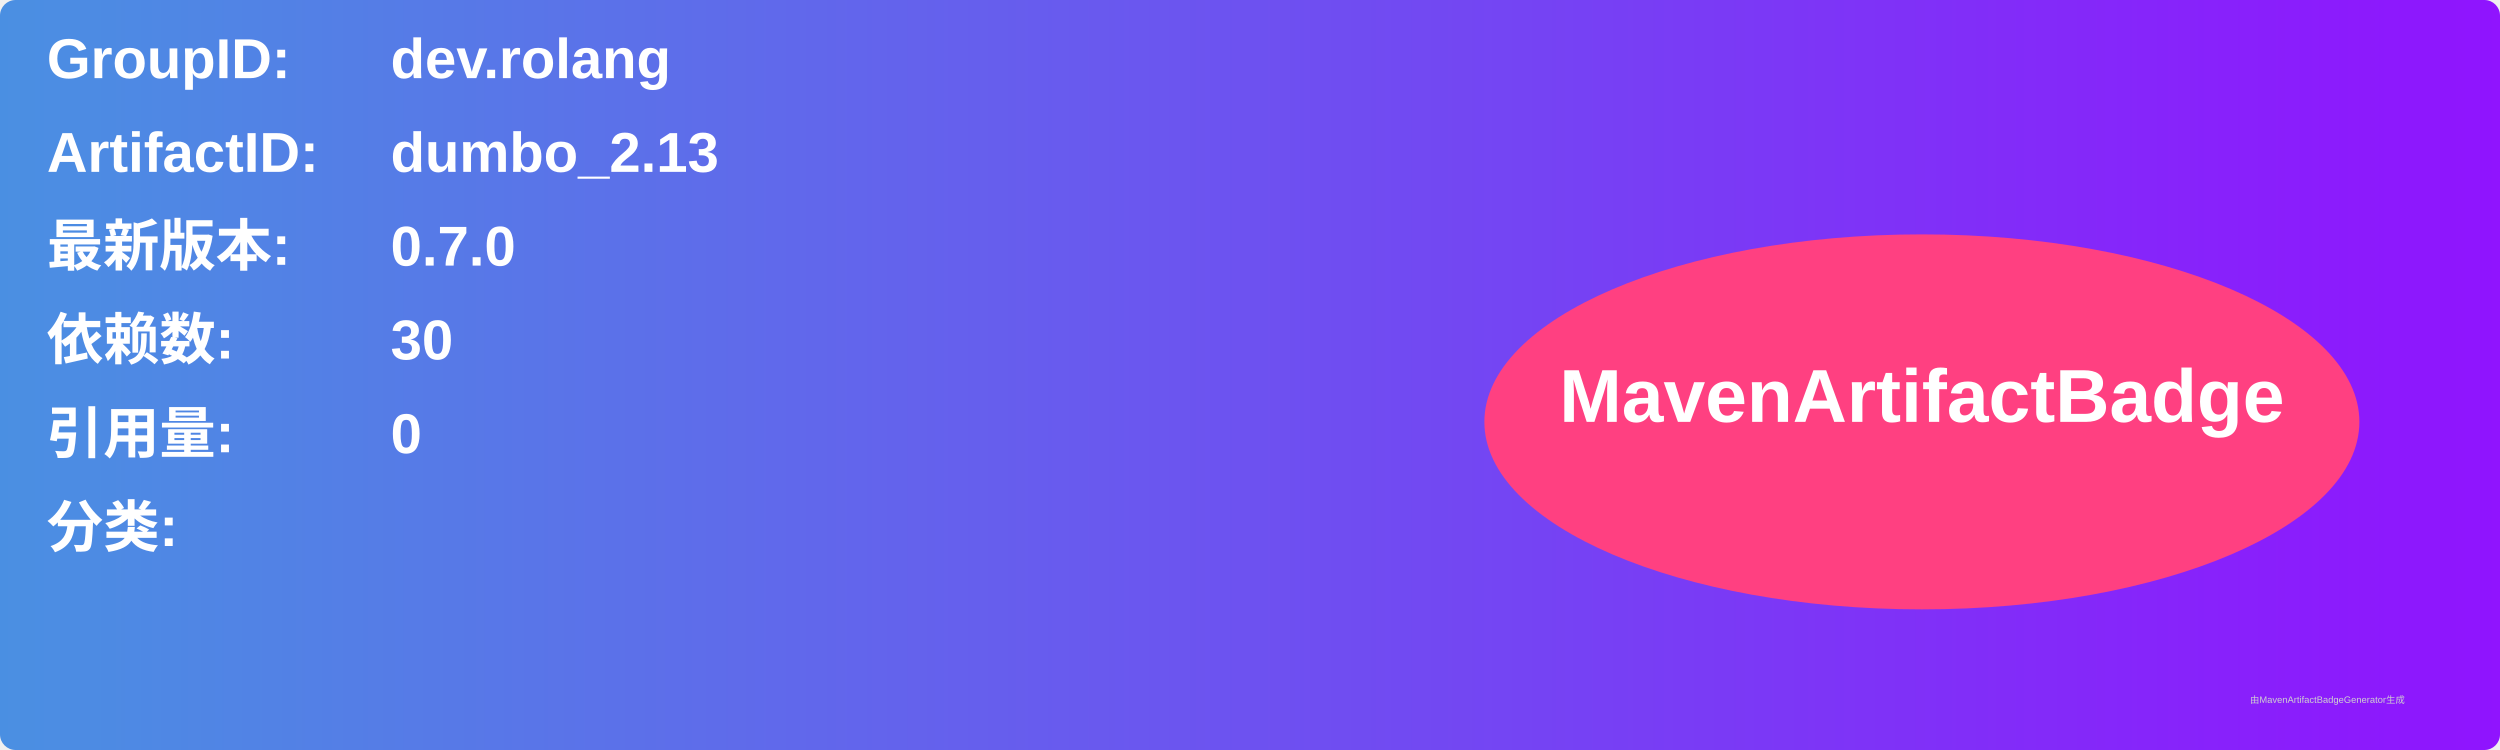
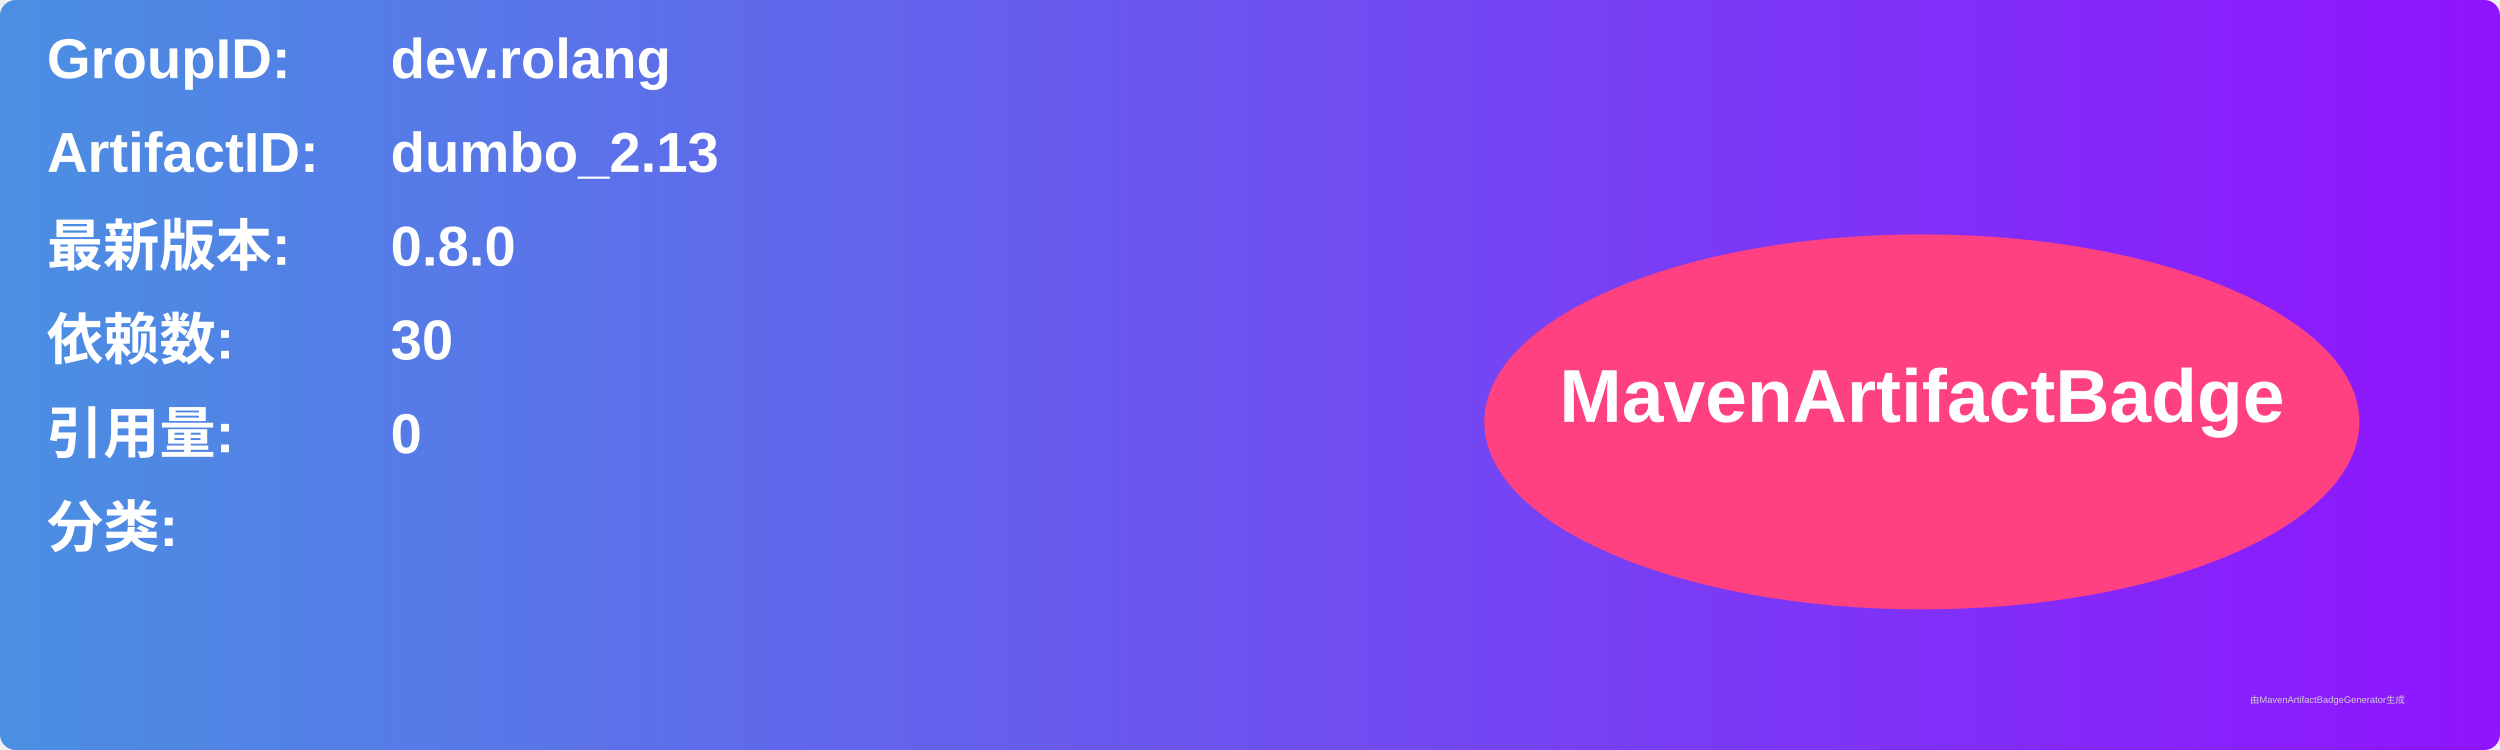
<svg xmlns="http://www.w3.org/2000/svg" width="800" height="240" viewBox="0 0 800 240">
  <linearGradient id="grad" x1="0%" y1="0%" x2="100%" y2="0%">
    <stop offset="0%" stop-color="#4a90e2" />
    <stop offset="100%" stop-color="#9013fe" />
  </linearGradient>
  <rect width="100%" height="100%" rx="5" ry="5" fill="url(#grad)" />
  <g transform="translate(15, 15)">
    <text x="0" y="10" font-family="Arial" font-size="18" fill="white" font-weight="bold" width="260">GroupID:</text>
    <text x="110" y="10" font-family="Arial" font-size="18" fill="white" font-weight="bold" width="460">dev.rolang</text>
    <text x="0" y="40" font-family="Arial" font-size="18" fill="white" font-weight="bold" width="260">ArtifactID:</text>
    <text x="110" y="40" font-family="Arial" font-size="18" fill="white" font-weight="bold" width="460">dumbo_2.13</text>
    <text x="0" y="70" font-family="Arial" font-size="18" fill="white" font-weight="bold">最新版本:</text>
    <text x="110" y="70" font-family="Arial" font-size="18" fill="white" font-weight="bold">
-       <tspan font-weight="bold">0.7.0</tspan>
+       <tspan font-weight="bold">0.8.0</tspan>
    </text>
    <text x="0" y="100" font-family="Arial" font-size="18" fill="white" font-weight="bold">依赖数: </text>
    <text x="110" y="100" font-family="Arial" font-size="18" fill="white">
      <tspan font-weight="bold">30</tspan>
    </text>
    <text x="0" y="130" font-family="Arial" font-size="18" fill="white" font-weight="bold">引用量: </text>
    <text x="110" y="130" font-family="Arial" font-size="18" fill="white">
      <tspan font-weight="bold">0</tspan>
    </text>
    <text x="0" y="160" font-family="Arial" font-size="18" fill="white" font-weight="bold">分类:</text>
    <text x="10" y="190" font-family="Arial" font-size="10" fill="white">
      <tspan font-weight="bold" />
    </text>
    <ellipse cx="600" cy="120" rx="140" ry="60" fill="#ff4081" />
    <text x="600" y="120" text-anchor="middle" font-family="Arial" font-size="24" fill="white" font-weight="bold">MavenArtifactBadge</text>
  </g>
  <text x="720" y="225" font-family="Arial" font-size="3" fill="#d0d0d0">由MavenArtifactBadgeGenerator生成</text>
</svg>
